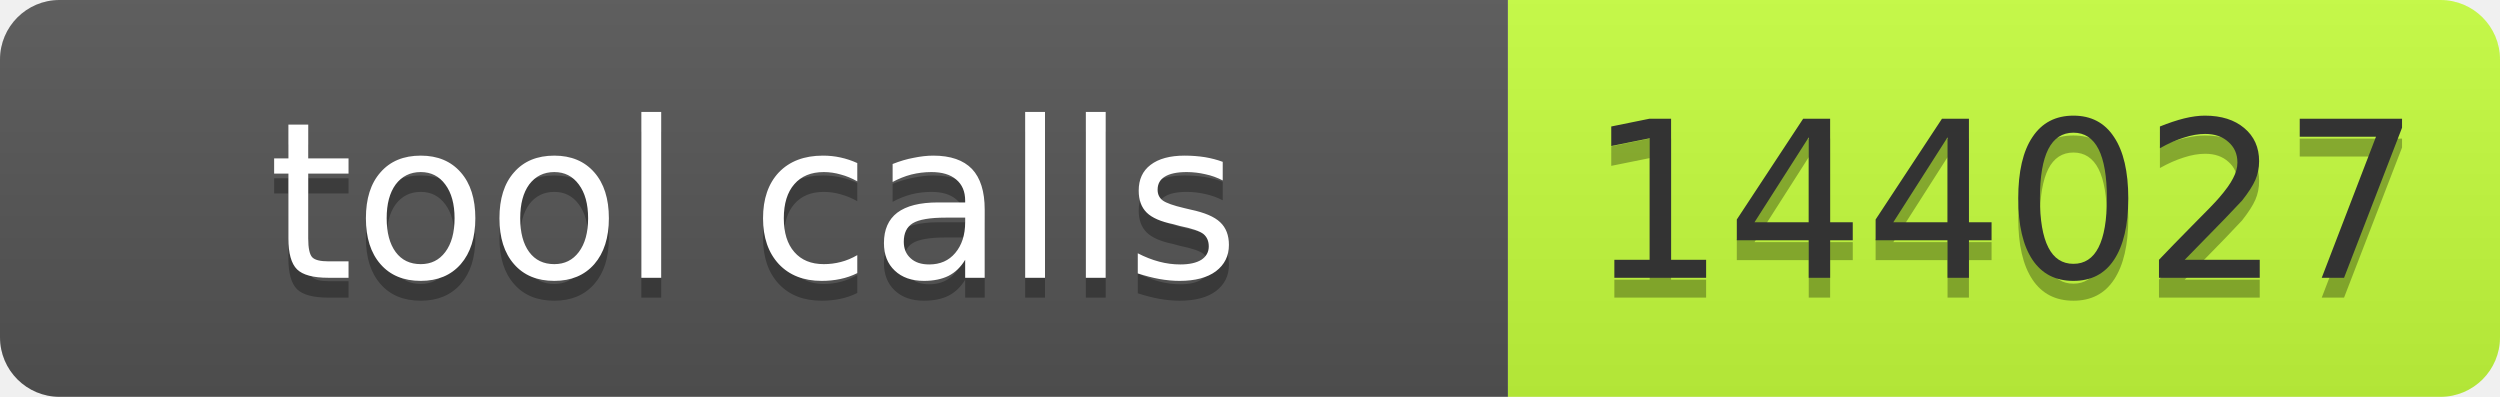
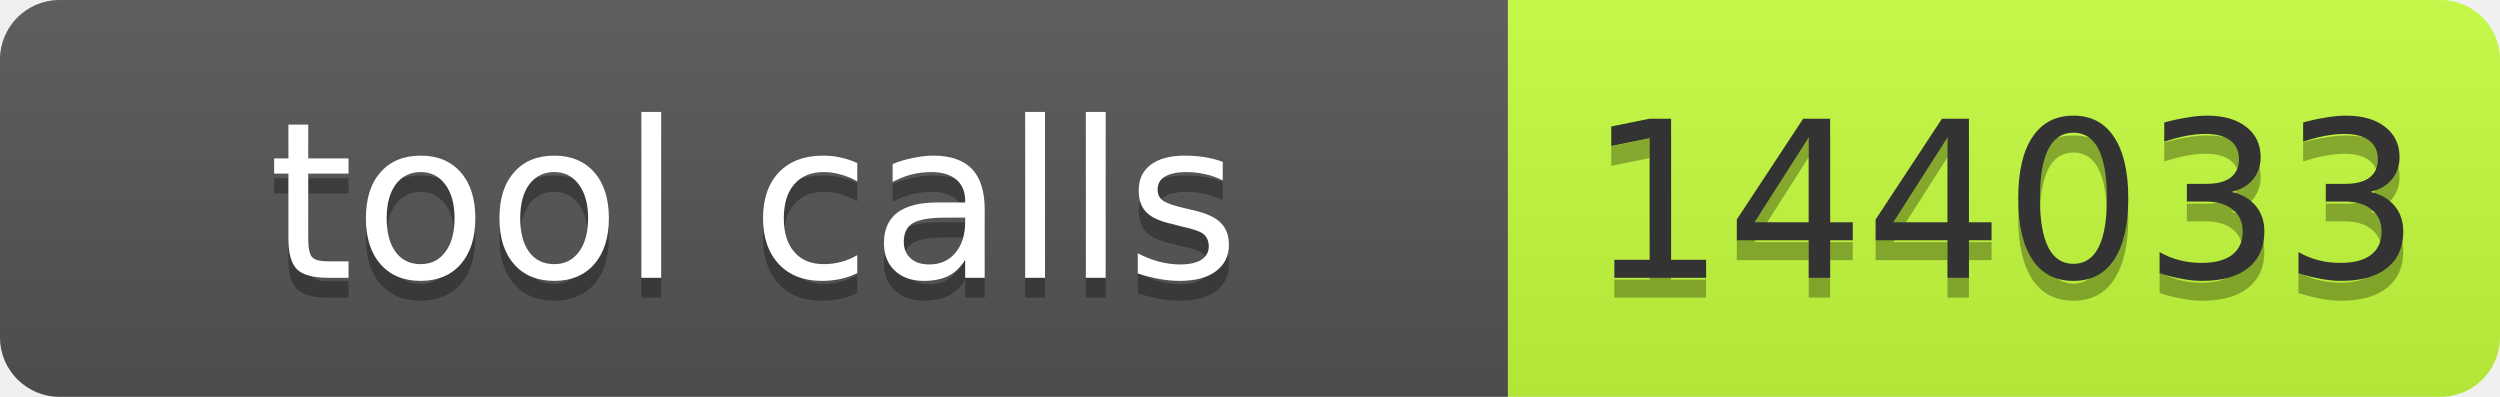
- <svg xmlns="http://www.w3.org/2000/svg" width="126" height="20" role="img" aria-label="tool calls: 144027">
+ <svg xmlns="http://www.w3.org/2000/svg" width="126" height="20" role="img" aria-label="tool calls: 144033">
  <linearGradient id="s" x2="0" y2="100%">
    <stop offset="0" stop-color="#bbb" stop-opacity=".1" />
    <stop offset="1" stop-opacity=".1" />
  </linearGradient>
  <clipPath id="r">
    <rect width="126" height="20" rx="3" fill="#fff" />
  </clipPath>
  <g clip-path="url(#r)">
    <rect width="76" height="20" fill="#555" />
    <rect x="76" width="50" height="20" fill="#c6ff3d" />
    <rect width="126" height="20" fill="url(#s)" />
  </g>
  <g font-family="Verdana,Geneva,DejaVu Sans,sans-serif" font-size="11">
    <text x="38" y="15" fill="#010101" fill-opacity=".3" text-anchor="middle" textLength="66">tool calls</text>
    <text x="38" y="14" fill="#fff" text-anchor="middle" textLength="66">tool calls</text>
-     <text x="101" y="15" fill="#010101" fill-opacity=".3" text-anchor="middle" textLength="40">144027</text>
-     <text x="101" y="14" fill="#333" text-anchor="middle" textLength="40">144027</text>
+     <text x="101" y="15" fill="#010101" fill-opacity=".3" text-anchor="middle" textLength="40">144033</text>
+     <text x="101" y="14" fill="#333" text-anchor="middle" textLength="40">144033</text>
  </g>
</svg>
